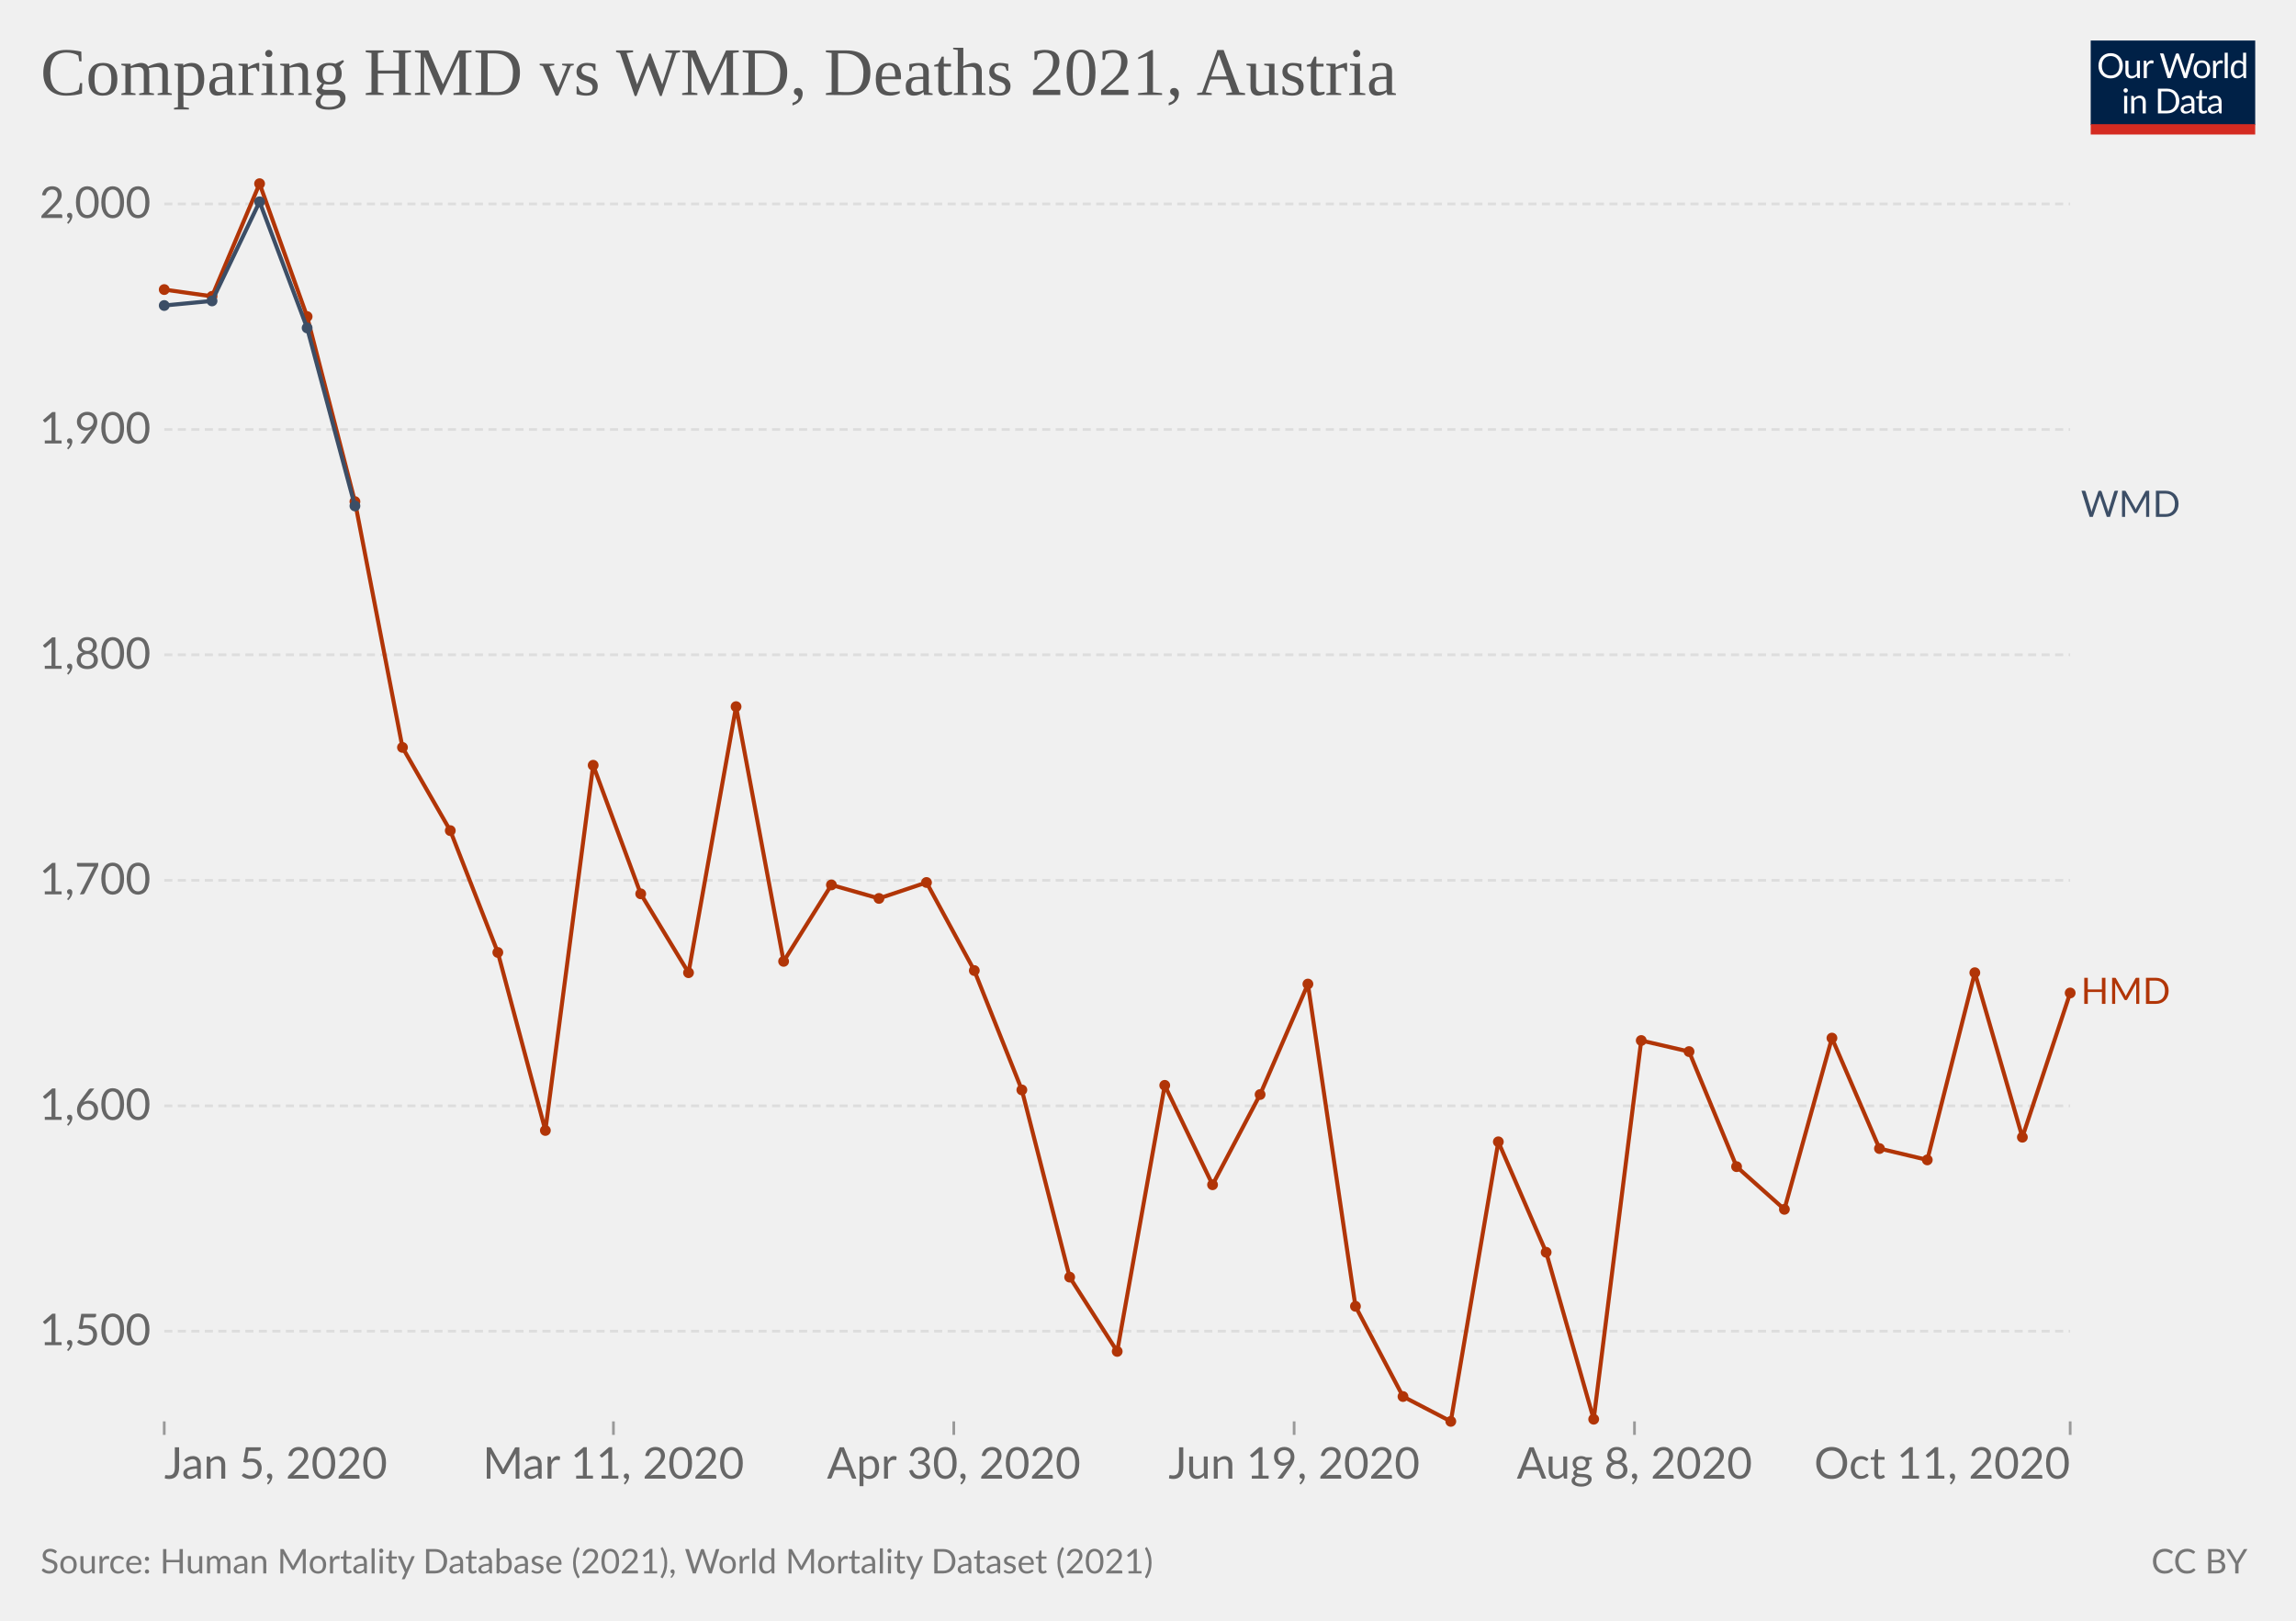
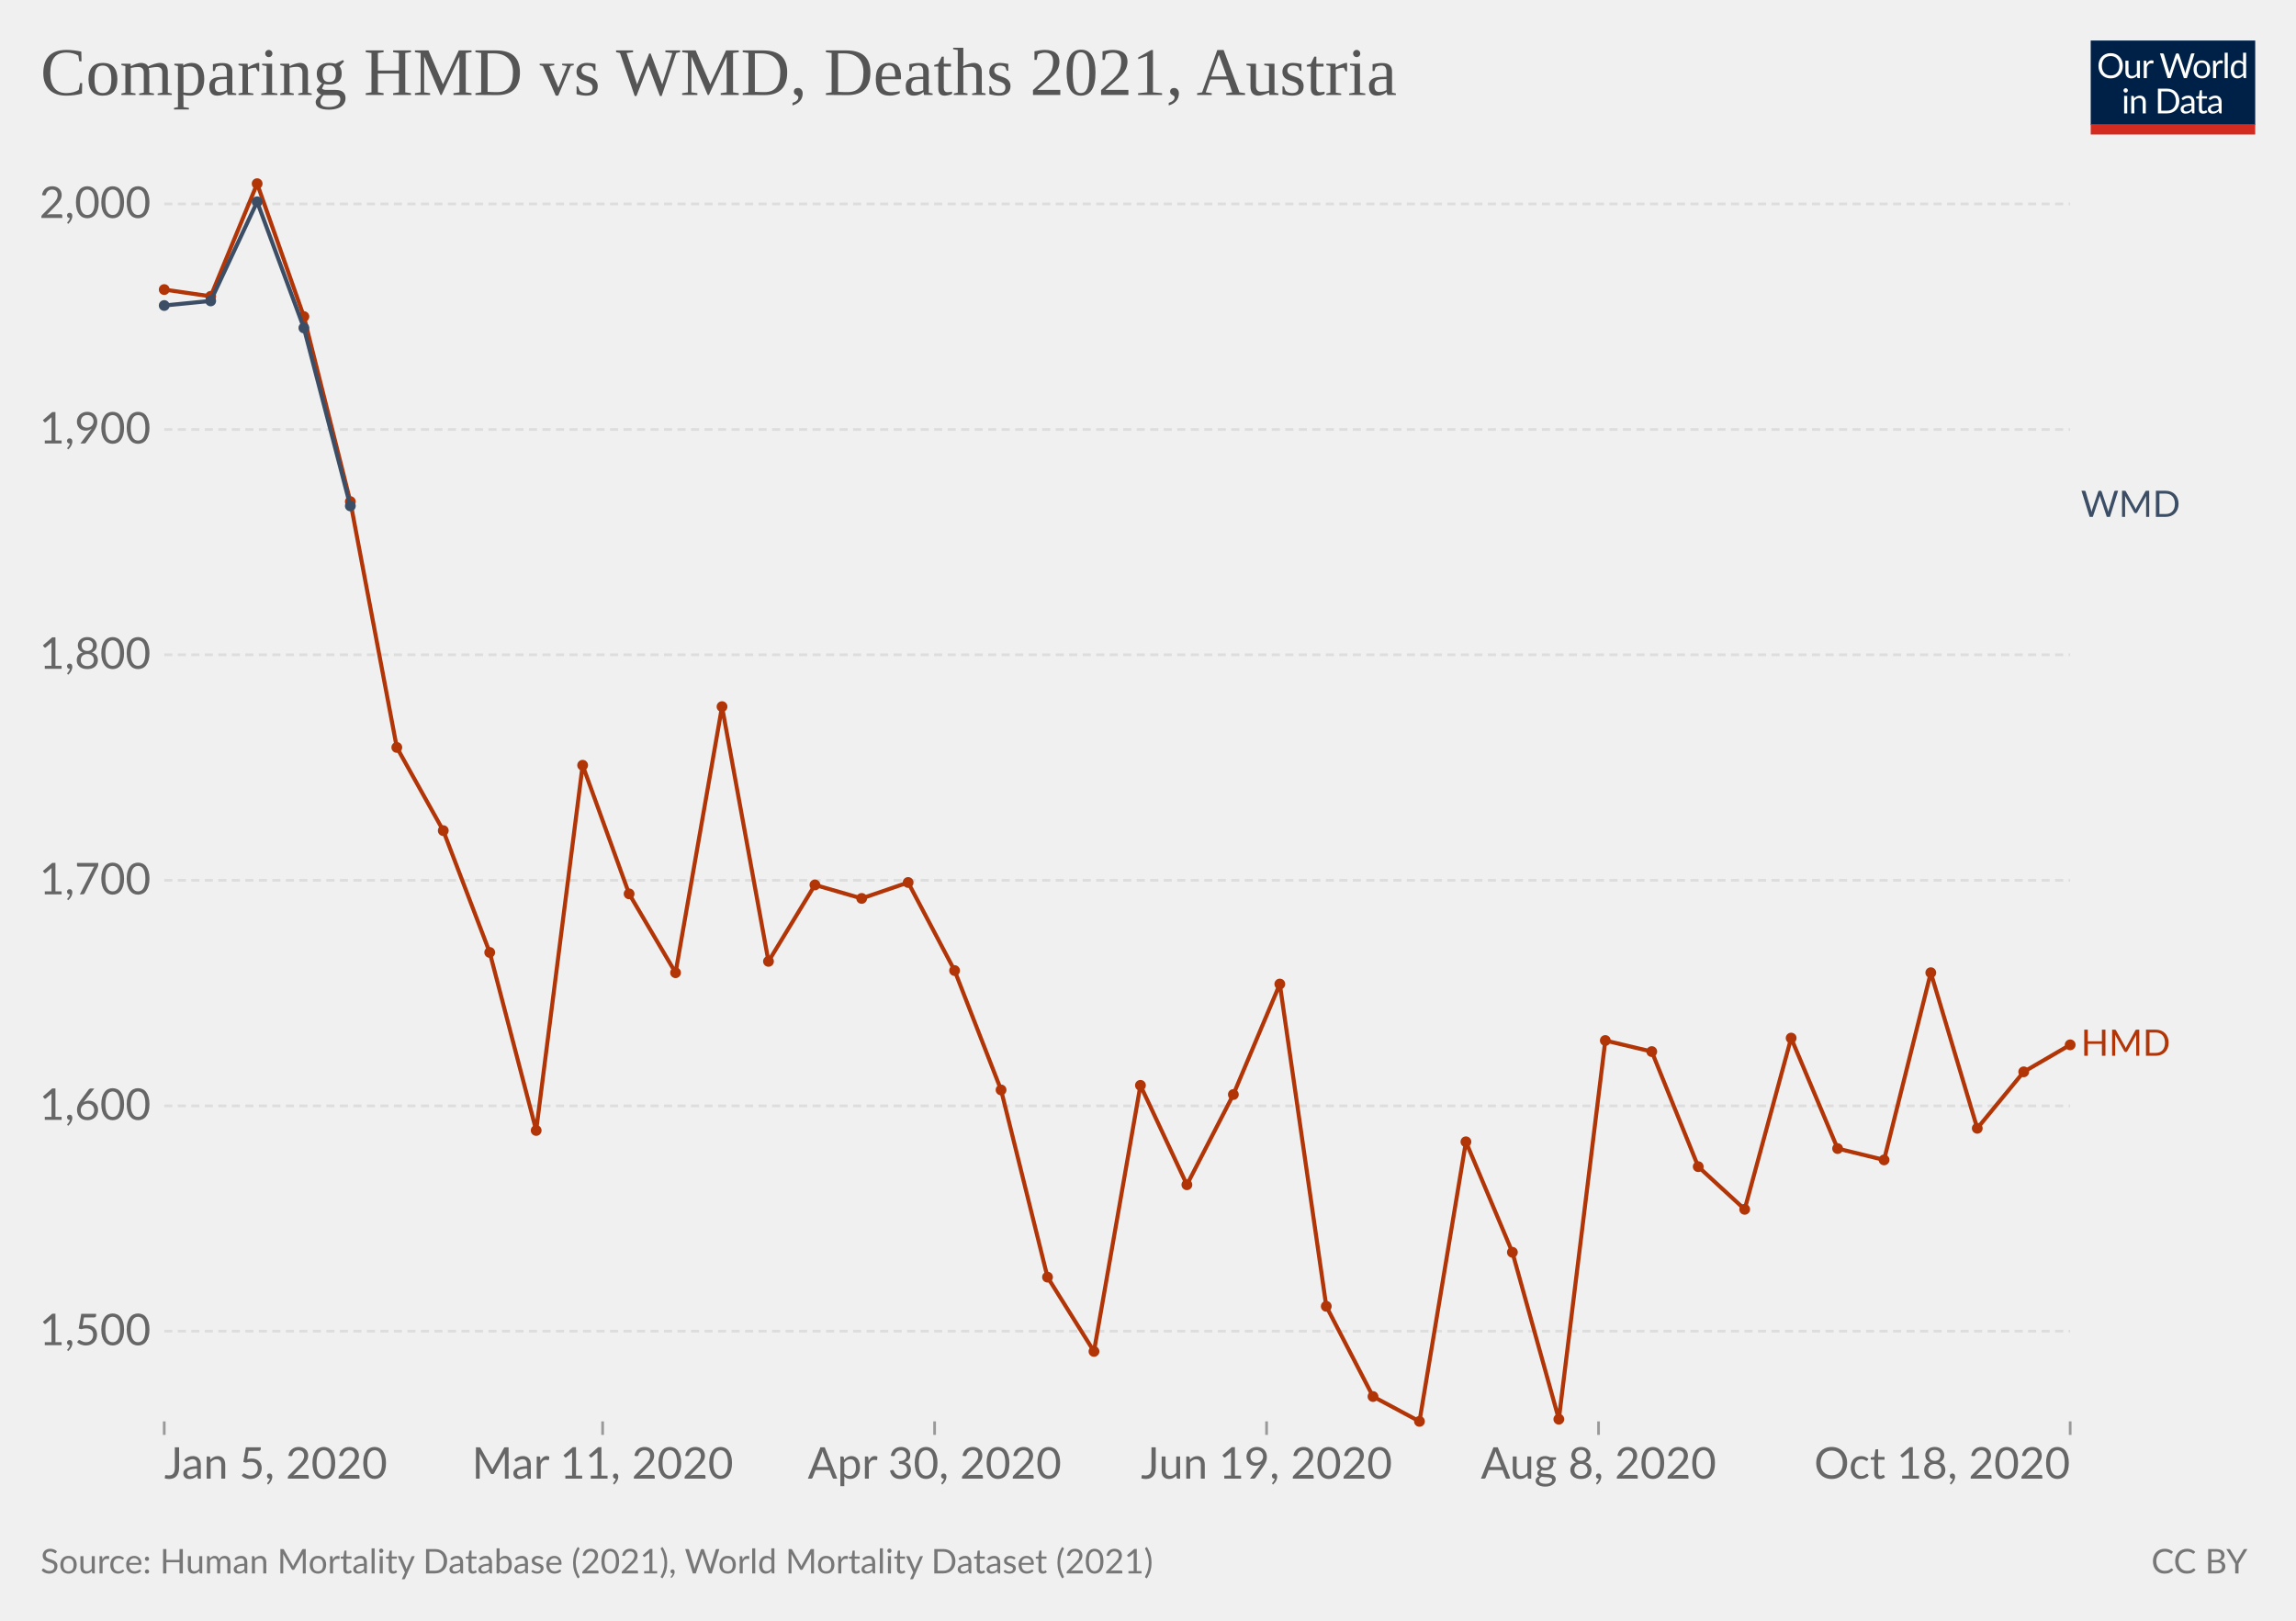
<svg xmlns="http://www.w3.org/2000/svg" version="1.1" style="background-color:#fff;-webkit-font-smoothing:antialiased" width="850" height="600" viewBox="0 0 850 600" font-family="Lato,'Helvetica Neue',Helvetica,Arial,sans-serif" font-size="18" text-rendering="geometricPrecision">
  <g class="HeaderView">
    <g transform="matrix(.29 0 0 .29 774 15)">
      <svg className="owidLog" width="210" height="120" viewBox="0 0 210 120" fill="none">
        <g clip-path="url(#clip0)">
          <path d="M0 0h210v107.89H0V0z" fill="#002147" />
          <path d="M40.98 32.25c0 2.36-.38 4.53-1.12 6.51a14.26 14.26 0 01-8.1 8.4c-1.9.78-4.02 1.17-6.34 1.17a16.6 16.6 0 01-6.33-1.17 14.31 14.31 0 01-8.08-8.4 18.29 18.29 0 01-1.12-6.51c0-2.36.38-4.53 1.12-6.5.75-1.97 1.8-3.67 3.17-5.1a14.32 14.32 0 014.9-3.34c1.92-.8 4.03-1.19 6.34-1.19 2.32 0 4.43.4 6.34 1.19 1.92.8 3.56 1.9 4.93 3.34a14.87 14.87 0 013.17 5.1 18.1 18.1 0 011.12 6.5zm-4.38 0c0-1.94-.26-3.68-.8-5.22a10.91 10.91 0 00-2.24-3.89 9.68 9.68 0 00-3.52-2.46 11.95 11.95 0 00-4.62-.86c-1.68 0-3.21.28-4.6.86a9.88 9.88 0 00-3.54 2.46 10.91 10.91 0 00-2.24 3.9c-.53 1.53-.8 3.27-.8 5.2 0 1.94.27 3.68.8 5.22a11.17 11.17 0 002.24 3.9 10.01 10.01 0 003.55 2.44c1.38.56 2.9.83 4.6.83s3.24-.27 4.61-.83a9.8 9.8 0 003.52-2.44 11.17 11.17 0 002.25-3.9c.53-1.54.8-3.28.8-5.21zm26.22-6.54V48H60.5c-.56 0-.9-.27-1.05-.81l-.31-2.4a12.45 12.45 0 01-3.26 2.6c-1.2.64-2.58.96-4.13.96-1.22 0-2.3-.2-3.24-.6a6.52 6.52 0 01-2.33-1.7 7.37 7.37 0 01-1.43-2.67c-.3-1.04-.46-2.2-.46-3.45V25.7h3.91v14.22c0 1.68.38 2.99 1.15 3.91.77.93 1.96 1.39 3.54 1.39 1.16 0 2.24-.27 3.23-.82a10.42 10.42 0 002.8-2.28V25.7h3.91zm8.61 4.47a9.94 9.94 0 012.6-3.56 5.64 5.64 0 013.76-1.3c.47 0 .92.05 1.34.15.44.1.83.27 1.17.49l-.3 2.92c-.09.37-.3.55-.66.55-.2 0-.5-.04-.9-.13a6.21 6.21 0 00-3.24.18 4.23 4.23 0 00-1.47.92c-.42.4-.81.9-1.17 1.5-.33.58-.64 1.26-.92 2.02V48H67.7V25.71h2.25c.42 0 .72.08.88.25.16.16.27.44.33.83l.26 3.39zm61.16-13.7L122.75 48h-3.82l-7.99-24.05a21.95 21.95 0 01-.42-1.58 38.36 38.36 0 01-.44 1.58L102.05 48h-3.83L88.4 16.47h3.54c.38 0 .7.1.95.29.26.2.43.43.5.73l6.52 21.9.28 1.28.29 1.46.3-1.46.38-1.27 7.41-21.91c.1-.25.26-.48.51-.69.27-.22.58-.33.95-.33h1.23c.38 0 .69.1.92.29a1.77 1.77 0 01.53.73l7.4 21.9a28.4 28.4 0 01.68 2.62 29.52 29.52 0 01.52-2.61l6.54-21.91a1.31 1.31 0 01.48-.7c.27-.21.58-.32.95-.32h3.32zm9.35 8.88c1.63 0 3.1.27 4.4.82a9.43 9.43 0 015.46 5.94c.5 1.4.74 2.98.74 4.73 0 1.76-.25 3.34-.74 4.75a9.43 9.43 0 01-5.46 5.92c-1.3.52-2.77.79-4.4.79-1.64 0-3.12-.27-4.44-.8a9.42 9.42 0 01-3.35-2.3c-.92-1-1.63-2.2-2.13-3.61-.49-1.41-.73-3-.73-4.75s.24-3.33.73-4.73c.5-1.43 1.2-2.64 2.13-3.63a9.4 9.4 0 013.35-2.31c1.32-.55 2.8-.82 4.44-.82zm0 19.89c2.2 0 3.84-.73 4.93-2.2 1.08-1.48 1.63-3.54 1.63-6.18 0-2.66-.55-4.72-1.63-6.2-1.09-1.49-2.73-2.23-4.93-2.23-1.12 0-2.09.2-2.93.57a5.71 5.71 0 00-2.06 1.65 7.5 7.5 0 00-1.24 2.67c-.26 1.04-.4 2.22-.4 3.54 0 2.64.55 4.7 1.64 6.18 1.1 1.47 2.76 2.2 4.99 2.2zm17.97-15.07a9.94 9.94 0 012.6-3.56 5.64 5.64 0 013.76-1.3c.47 0 .91.05 1.34.15.44.1.83.27 1.16.49l-.28 2.92c-.09.37-.31.55-.66.55-.2 0-.5-.04-.9-.13a6.2 6.2 0 00-3.24.18 4.23 4.23 0 00-1.47.92c-.43.4-.82.9-1.17 1.5a13.1 13.1 0 00-.92 2.02V48h-3.94V25.71h2.24c.43 0 .72.08.88.25.17.16.28.44.33.83l.27 3.39zm15.04-14.59V48h-3.92V15.6h3.92zm19.55 15.43a6.22 6.22 0 00-2.38-2.05 6.7 6.7 0 00-2.86-.6c-2.07 0-3.66.75-4.77 2.23-1.12 1.48-1.68 3.6-1.68 6.33 0 1.46.13 2.7.38 3.74a7.29 7.29 0 001.1 2.56 4.35 4.35 0 001.78 1.45c.7.3 1.5.46 2.4.46 1.29 0 2.41-.3 3.36-.88a9.6 9.6 0 002.67-2.49V31.02zm3.91-15.43V48h-2.33c-.56 0-.9-.27-1.06-.81l-.35-2.71a12.13 12.13 0 01-3.25 2.77 8.28 8.28 0 01-4.23 1.06 7.31 7.31 0 01-6.14-2.9c-.73-.96-1.3-2.15-1.69-3.57a18.35 18.35 0 01.07-9.48 11.29 11.29 0 011.89-3.7 8.7 8.7 0 017.06-3.34 7.96 7.96 0 016.12 2.62V15.59h3.91zM46.61 70.71V93H42.7V70.71h3.91zm.84-7c0 .39-.08.75-.24 1.09a2.81 2.81 0 01-1.52 1.47 2.67 2.67 0 01-2.16 0 2.9 2.9 0 01-1.45-1.47 2.67 2.67 0 010-2.16c.15-.35.35-.65.6-.9.25-.27.53-.47.85-.62a2.67 2.67 0 012.16 0c.35.15.65.35.9.62.27.25.47.55.62.9.16.34.24.7.24 1.08zm7.97 10.24c.49-.54 1-1.04 1.54-1.48a9.85 9.85 0 013.66-1.84 8.96 8.96 0 015.43.35c.94.4 1.72.97 2.33 1.71a7.36 7.36 0 011.43 2.67c.32 1.04.49 2.19.49 3.45V93h-3.94V78.81c0-1.69-.4-3-1.17-3.92-.76-.93-1.93-1.4-3.5-1.4a6.6 6.6 0 00-3.25.83c-1 .56-1.92 1.31-2.77 2.27V93h-3.94V70.71h2.35c.56 0 .9.28 1.04.82l.3 2.42zm57.7 3.3c0 2.36-.37 4.5-1.11 6.44a14.3 14.3 0 01-3.17 4.98 14.1 14.1 0 01-4.93 3.2c-1.9.76-4.02 1.13-6.33 1.13H85.8V61.47h11.77c2.31 0 4.42.39 6.33 1.15a13.8 13.8 0 018.1 8.18 17.75 17.75 0 011.12 6.45zm-4.37 0c0-1.94-.26-3.67-.8-5.2a10.94 10.94 0 00-2.23-3.87 9.57 9.57 0 00-3.53-2.42 12.23 12.23 0 00-4.61-.83h-7.5v24.62h7.5c1.7 0 3.24-.28 4.61-.84a9.7 9.7 0 003.53-2.4 10.94 10.94 0 002.24-3.87c.53-1.53.8-3.26.8-5.2zm19.8 5.72c-1.8.06-3.34.2-4.62.44-1.26.22-2.3.51-3.1.88-.8.36-1.37.8-1.74 1.3-.35.5-.53 1.05-.53 1.67 0 .58.1 1.1.3 1.52a3 3 0 00.76 1.05c.34.27.73.46 1.17.6a6.13 6.13 0 001.45.17 7.28 7.28 0 003.5-.81 11.95 11.95 0 002.82-2.2v-4.62zm-12.65-9.11a12.73 12.73 0 013.98-2.66c1.43-.59 3-.88 4.73-.88 1.25 0 2.36.2 3.33.61a6.81 6.81 0 013.94 4.38c.33 1.04.5 2.19.5 3.43V93h-1.74a1.8 1.8 0 01-.88-.18c-.2-.13-.36-.38-.48-.74l-.44-2.12-1.72 1.46a9.48 9.48 0 01-3.74 1.7c-.69.15-1.46.23-2.3.23-.87 0-1.69-.12-2.45-.35a5.34 5.34 0 01-3.34-2.93 6.64 6.64 0 01-.49-2.64c0-.88.25-1.72.73-2.53a6.33 6.33 0 012.35-2.17c1.09-.63 2.5-1.15 4.25-1.54 1.75-.41 3.89-.65 6.42-.7v-1.75c0-1.73-.37-3.03-1.12-3.91-.75-.9-1.84-1.34-3.28-1.34-.97 0-1.78.12-2.44.37-.64.23-1.2.5-1.7.81l-1.23.82c-.33.23-.67.35-1 .35-.27 0-.5-.07-.69-.2a2.1 2.1 0 01-.48-.53l-.7-1.25zm27.67 19.5c-1.76 0-3.12-.5-4.07-1.48-.94-.98-1.41-2.4-1.41-4.25V74h-2.68a.9.9 0 01-.6-.2c-.16-.14-.24-.36-.24-.66v-1.56l3.65-.46.9-6.89a.9.9 0 01.29-.52.88.88 0 01.62-.22H142v7.67h6.44V74H142v13.38c0 .94.22 1.63.68 2.09.45.45 1.04.68 1.76.68a3.21 3.21 0 001.85-.53l.55-.35c.16-.12.3-.18.41-.18.2 0 .4.13.55.38l1.15 1.87a7.45 7.45 0 01-2.44 1.5 8.53 8.53 0 01-2.95.52zm19.68-10.4c-1.8.07-3.34.21-4.62.45-1.26.22-2.3.51-3.1.88-.8.36-1.37.8-1.74 1.3-.35.5-.53 1.05-.53 1.67 0 .58.1 1.1.3 1.52a2.9 2.9 0 00.76 1.05c.34.27.73.46 1.17.6a6.13 6.13 0 001.45.17 7.3 7.3 0 003.5-.81 12.04 12.04 0 002.82-2.2v-4.62zm-12.65-9.1a12.72 12.72 0 013.99-2.66c1.42-.59 3-.88 4.72-.88 1.25 0 2.36.2 3.33.61a6.81 6.81 0 013.94 4.38c.33 1.04.5 2.19.5 3.43V93h-1.74a1.8 1.8 0 01-.88-.18c-.2-.13-.36-.38-.48-.74l-.44-2.12-1.72 1.46a9.48 9.48 0 01-3.74 1.7c-.69.15-1.46.23-2.3.23-.87 0-1.69-.12-2.45-.35a5.33 5.33 0 01-3.34-2.93 6.62 6.62 0 01-.49-2.64c0-.88.25-1.72.73-2.53a6.33 6.33 0 012.35-2.17c1.09-.63 2.5-1.15 4.25-1.54a31.2 31.2 0 016.42-.7v-1.75c0-1.73-.37-3.03-1.12-3.91-.75-.9-1.84-1.34-3.28-1.34-.97 0-1.78.12-2.44.37-.64.23-1.2.5-1.7.81l-1.22.82c-.34.23-.68.35-1.02.35-.26 0-.49-.07-.68-.2a1.88 1.88 0 01-.48-.53l-.7-1.25zM40.98 32.25c0 2.36-.38 4.53-1.12 6.51a14.26 14.26 0 01-8.1 8.4c-1.9.78-4.02 1.17-6.34 1.17a16.6 16.6 0 01-6.33-1.17 14.31 14.31 0 01-8.08-8.4 18.29 18.29 0 01-1.12-6.51c0-2.36.38-4.53 1.12-6.5.75-1.97 1.8-3.67 3.17-5.1a14.32 14.32 0 014.9-3.34c1.92-.8 4.03-1.19 6.34-1.19 2.32 0 4.43.4 6.34 1.19 1.92.8 3.56 1.9 4.93 3.34a14.87 14.87 0 013.17 5.1 18.1 18.1 0 011.12 6.5zm-4.38 0c0-1.94-.26-3.68-.8-5.22a10.91 10.91 0 00-2.24-3.89 9.68 9.68 0 00-3.52-2.46 11.95 11.95 0 00-4.62-.86c-1.68 0-3.21.28-4.6.86a9.88 9.88 0 00-3.54 2.46 10.91 10.91 0 00-2.24 3.9c-.53 1.53-.8 3.27-.8 5.2 0 1.94.27 3.68.8 5.22a11.17 11.17 0 002.24 3.9 10.01 10.01 0 003.55 2.44c1.38.56 2.9.83 4.6.83s3.24-.27 4.61-.83a9.8 9.8 0 003.52-2.44 11.17 11.17 0 002.25-3.9c.53-1.54.8-3.28.8-5.21zm26.22-6.54V48H60.5c-.56 0-.9-.27-1.05-.81l-.31-2.4a12.45 12.45 0 01-3.26 2.6c-1.2.64-2.58.96-4.13.96-1.22 0-2.3-.2-3.24-.6a6.52 6.52 0 01-2.33-1.7 7.37 7.37 0 01-1.43-2.67c-.3-1.04-.46-2.2-.46-3.45V25.7h3.91v14.22c0 1.68.38 2.99 1.15 3.91.77.93 1.96 1.39 3.54 1.39 1.16 0 2.24-.27 3.23-.82a10.42 10.42 0 002.8-2.28V25.7h3.91zm8.61 4.47a9.94 9.94 0 012.6-3.56 5.64 5.64 0 013.76-1.3c.47 0 .92.05 1.34.15.44.1.83.27 1.17.49l-.3 2.92c-.09.37-.3.55-.66.55-.2 0-.5-.04-.9-.13a6.21 6.21 0 00-3.24.18 4.23 4.23 0 00-1.47.92c-.42.4-.81.9-1.17 1.5-.33.58-.64 1.26-.92 2.02V48H67.7V25.71h2.25c.42 0 .72.08.88.25.16.16.27.44.33.83l.26 3.39zm61.16-13.7L122.75 48h-3.82l-7.99-24.05a21.95 21.95 0 01-.42-1.58 38.36 38.36 0 01-.44 1.58L102.05 48h-3.83L88.4 16.47h3.54c.38 0 .7.1.95.29.26.2.43.43.5.73l6.52 21.9.28 1.28.29 1.46.3-1.46.38-1.27 7.41-21.91c.1-.25.26-.48.51-.69.27-.22.58-.33.95-.33h1.23c.38 0 .69.1.92.29a1.77 1.77 0 01.53.73l7.4 21.9a28.4 28.4 0 01.68 2.62 29.52 29.52 0 01.52-2.61l6.54-21.91a1.31 1.31 0 01.48-.7c.27-.21.58-.32.95-.32h3.32zm9.35 8.88c1.63 0 3.1.27 4.4.82a9.43 9.43 0 015.46 5.94c.5 1.4.74 2.98.74 4.73 0 1.76-.25 3.34-.74 4.75a9.43 9.43 0 01-5.46 5.92c-1.3.52-2.77.79-4.4.79-1.64 0-3.12-.27-4.44-.8a9.42 9.42 0 01-3.35-2.3c-.92-1-1.63-2.2-2.13-3.61-.49-1.41-.73-3-.73-4.75s.24-3.33.73-4.73c.5-1.43 1.2-2.64 2.13-3.63a9.4 9.4 0 013.35-2.31c1.32-.55 2.8-.82 4.44-.82zm0 19.89c2.2 0 3.84-.73 4.93-2.2 1.08-1.48 1.63-3.54 1.63-6.18 0-2.66-.55-4.72-1.63-6.2-1.09-1.49-2.73-2.23-4.93-2.23-1.12 0-2.09.2-2.93.57a5.71 5.71 0 00-2.06 1.65 7.5 7.5 0 00-1.24 2.67c-.26 1.04-.4 2.22-.4 3.54 0 2.64.55 4.7 1.64 6.18 1.1 1.47 2.76 2.2 4.99 2.2zm17.97-15.07a9.94 9.94 0 012.6-3.56 5.64 5.64 0 013.76-1.3c.47 0 .91.05 1.34.15.44.1.83.27 1.16.49l-.28 2.92c-.09.37-.31.55-.66.55-.2 0-.5-.04-.9-.13a6.2 6.2 0 00-3.24.18 4.23 4.23 0 00-1.47.92c-.43.4-.82.9-1.17 1.5a13.1 13.1 0 00-.92 2.02V48h-3.94V25.71h2.24c.43 0 .72.08.88.25.17.16.28.44.33.83l.27 3.39zm15.04-14.59V48h-3.92V15.6h3.92zm19.55 15.43a6.22 6.22 0 00-2.38-2.05 6.7 6.7 0 00-2.86-.6c-2.07 0-3.66.75-4.77 2.23-1.12 1.48-1.68 3.6-1.68 6.33 0 1.46.13 2.7.38 3.74a7.29 7.29 0 001.1 2.56 4.35 4.35 0 001.78 1.45c.7.3 1.5.46 2.4.46 1.29 0 2.41-.3 3.36-.88a9.6 9.6 0 002.67-2.49V31.02zm3.91-15.43V48h-2.33c-.56 0-.9-.27-1.06-.81l-.35-2.71a12.13 12.13 0 01-3.25 2.77 8.28 8.28 0 01-4.23 1.06 7.31 7.31 0 01-6.14-2.9c-.73-.96-1.3-2.15-1.69-3.57a18.35 18.35 0 01.07-9.48 11.29 11.29 0 011.89-3.7 8.7 8.7 0 017.06-3.34 7.96 7.96 0 016.12 2.62V15.59h3.91zM46.61 70.71V93H42.7V70.71h3.91zm.84-7c0 .39-.08.75-.24 1.09a2.81 2.81 0 01-1.52 1.47 2.67 2.67 0 01-2.16 0 2.9 2.9 0 01-1.45-1.47 2.67 2.67 0 010-2.16c.15-.35.35-.65.6-.9.25-.27.53-.47.85-.62a2.67 2.67 0 012.16 0c.35.15.65.35.9.62.27.25.47.55.62.9.16.34.24.7.24 1.08zm7.97 10.24c.49-.54 1-1.04 1.54-1.48a9.85 9.85 0 013.66-1.84 8.96 8.96 0 015.43.35c.94.4 1.72.97 2.33 1.71a7.36 7.36 0 011.43 2.67c.32 1.04.49 2.19.49 3.45V93h-3.94V78.81c0-1.69-.4-3-1.17-3.92-.76-.93-1.93-1.4-3.5-1.4a6.6 6.6 0 00-3.25.83c-1 .56-1.92 1.31-2.77 2.27V93h-3.94V70.71h2.35c.56 0 .9.28 1.04.82l.3 2.42zm57.7 3.3c0 2.36-.37 4.5-1.11 6.44a14.3 14.3 0 01-3.17 4.98 14.1 14.1 0 01-4.93 3.2c-1.9.76-4.02 1.13-6.33 1.13H85.8V61.47h11.77c2.31 0 4.42.39 6.33 1.15a13.8 13.8 0 018.1 8.18 17.75 17.75 0 011.12 6.45zm-4.37 0c0-1.94-.26-3.67-.8-5.2a10.94 10.94 0 00-2.23-3.87 9.57 9.57 0 00-3.53-2.42 12.23 12.23 0 00-4.61-.83h-7.5v24.62h7.5c1.7 0 3.24-.28 4.61-.84a9.7 9.7 0 003.53-2.4 10.94 10.94 0 002.24-3.87c.53-1.53.8-3.26.8-5.2zm19.8 5.72c-1.8.06-3.34.2-4.62.44-1.26.22-2.3.51-3.1.88-.8.36-1.37.8-1.74 1.3-.35.5-.53 1.05-.53 1.67 0 .58.1 1.1.3 1.52a3 3 0 00.76 1.05c.34.27.73.46 1.17.6a6.13 6.13 0 001.45.17 7.28 7.28 0 003.5-.81 11.95 11.95 0 002.82-2.2v-4.62zm-12.65-9.11a12.73 12.73 0 013.98-2.66c1.43-.59 3-.88 4.73-.88 1.25 0 2.36.2 3.33.61a6.81 6.81 0 013.94 4.38c.33 1.04.5 2.19.5 3.43V93h-1.74a1.8 1.8 0 01-.88-.18c-.2-.13-.36-.38-.48-.74l-.44-2.12-1.72 1.46a9.48 9.48 0 01-3.74 1.7c-.69.15-1.46.23-2.3.23-.87 0-1.69-.12-2.45-.35a5.34 5.34 0 01-3.34-2.93 6.64 6.64 0 01-.49-2.64c0-.88.25-1.72.73-2.53a6.33 6.33 0 012.35-2.17c1.09-.63 2.5-1.15 4.25-1.54 1.75-.41 3.89-.65 6.42-.7v-1.75c0-1.73-.37-3.03-1.12-3.91-.75-.9-1.84-1.34-3.28-1.34-.97 0-1.78.12-2.44.37-.64.23-1.2.5-1.7.81l-1.23.82c-.33.23-.67.35-1 .35-.27 0-.5-.07-.69-.2a2.1 2.1 0 01-.48-.53l-.7-1.25zm27.67 19.5c-1.76 0-3.12-.5-4.07-1.48-.94-.98-1.41-2.4-1.41-4.25V74h-2.68a.9.9 0 01-.6-.2c-.16-.14-.24-.36-.24-.66v-1.56l3.65-.46.9-6.89a.9.9 0 01.29-.52.88.88 0 01.62-.22H142v7.67h6.44V74H142v13.38c0 .94.22 1.63.68 2.09.45.45 1.04.68 1.76.68a3.21 3.21 0 001.85-.53l.55-.35c.16-.12.3-.18.41-.18.2 0 .4.13.55.38l1.15 1.87a7.45 7.45 0 01-2.44 1.5 8.53 8.53 0 01-2.95.52zm19.68-10.4c-1.8.07-3.34.21-4.62.45-1.26.22-2.3.51-3.1.88-.8.36-1.37.8-1.74 1.3-.35.5-.53 1.05-.53 1.67 0 .58.1 1.1.3 1.52a2.9 2.9 0 00.76 1.05c.34.27.73.46 1.17.6a6.13 6.13 0 001.45.17 7.3 7.3 0 003.5-.81 12.04 12.04 0 002.82-2.2v-4.62zm-12.65-9.1a12.72 12.72 0 013.99-2.66c1.42-.59 3-.88 4.72-.88 1.25 0 2.36.2 3.33.61a6.81 6.81 0 013.94 4.38c.33 1.04.5 2.19.5 3.43V93h-1.74a1.8 1.8 0 01-.88-.18c-.2-.13-.36-.38-.48-.74l-.44-2.12-1.72 1.46a9.48 9.48 0 01-3.74 1.7c-.69.15-1.46.23-2.3.23-.87 0-1.69-.12-2.45-.35a5.33 5.33 0 01-3.34-2.93 6.62 6.62 0 01-.49-2.64c0-.88.25-1.72.73-2.53a6.33 6.33 0 012.35-2.17c1.09-.63 2.5-1.15 4.25-1.54a31.2 31.2 0 016.42-.7v-1.75c0-1.73-.37-3.03-1.12-3.91-.75-.9-1.84-1.34-3.28-1.34-.97 0-1.78.12-2.44.37-.64.23-1.2.5-1.7.81l-1.22.82c-.34.23-.68.35-1.02.35-.26 0-.49-.07-.68-.2a1.88 1.88 0 01-.48-.53l-.7-1.25zM40.98 32.25c0 2.36-.38 4.53-1.12 6.51a14.26 14.26 0 01-8.1 8.4c-1.9.78-4.02 1.17-6.34 1.17a16.6 16.6 0 01-6.33-1.17 14.31 14.31 0 01-8.08-8.4 18.29 18.29 0 01-1.12-6.51c0-2.36.38-4.53 1.12-6.5.75-1.97 1.8-3.67 3.17-5.1a14.32 14.32 0 014.9-3.34c1.92-.8 4.03-1.19 6.34-1.19 2.32 0 4.43.4 6.34 1.19 1.92.8 3.56 1.9 4.93 3.34a14.87 14.87 0 013.17 5.1 18.1 18.1 0 011.12 6.5zm-4.38 0c0-1.94-.26-3.68-.8-5.22a10.91 10.91 0 00-2.24-3.89 9.68 9.68 0 00-3.52-2.46 11.95 11.95 0 00-4.62-.86c-1.68 0-3.21.28-4.6.86a9.88 9.88 0 00-3.54 2.46 10.91 10.91 0 00-2.24 3.9c-.53 1.53-.8 3.27-.8 5.2 0 1.94.27 3.68.8 5.22a11.17 11.17 0 002.24 3.9 10.01 10.01 0 003.55 2.44c1.38.56 2.9.83 4.6.83s3.24-.27 4.61-.83a9.8 9.8 0 003.52-2.44 11.17 11.17 0 002.25-3.9c.53-1.54.8-3.28.8-5.21zm26.22-6.54V48H60.5c-.56 0-.9-.27-1.05-.81l-.31-2.4a12.45 12.45 0 01-3.26 2.6c-1.2.64-2.58.96-4.13.96-1.22 0-2.3-.2-3.24-.6a6.52 6.52 0 01-2.33-1.7 7.37 7.37 0 01-1.43-2.67c-.3-1.04-.46-2.2-.46-3.45V25.7h3.91v14.22c0 1.68.38 2.99 1.15 3.91.77.93 1.96 1.39 3.54 1.39 1.16 0 2.24-.27 3.23-.82a10.42 10.42 0 002.8-2.28V25.7h3.91zm8.61 4.47a9.94 9.94 0 012.6-3.56 5.64 5.64 0 013.76-1.3c.47 0 .92.05 1.34.15.44.1.83.27 1.17.49l-.3 2.92c-.09.37-.3.55-.66.55-.2 0-.5-.04-.9-.13a6.21 6.21 0 00-3.24.18 4.23 4.23 0 00-1.47.92c-.42.4-.81.9-1.17 1.5-.33.58-.64 1.26-.92 2.02V48H67.7V25.71h2.25c.42 0 .72.08.88.25.16.16.27.44.33.83l.26 3.39zm61.16-13.7L122.75 48h-3.82l-7.99-24.05a21.95 21.95 0 01-.42-1.58 38.36 38.36 0 01-.44 1.58L102.05 48h-3.83L88.4 16.47h3.54c.38 0 .7.1.95.29.26.2.43.43.5.73l6.52 21.9.28 1.28.29 1.46.3-1.46.38-1.27 7.41-21.91c.1-.25.26-.48.51-.69.27-.22.58-.33.95-.33h1.23c.38 0 .69.1.92.29a1.77 1.77 0 01.53.73l7.4 21.9a28.4 28.4 0 01.68 2.62 29.52 29.52 0 01.52-2.61l6.54-21.91a1.31 1.31 0 01.48-.7c.27-.21.58-.32.95-.32h3.32zm9.35 8.88c1.63 0 3.1.27 4.4.82a9.43 9.43 0 015.46 5.94c.5 1.4.74 2.98.74 4.73 0 1.76-.25 3.34-.74 4.75a9.43 9.43 0 01-5.46 5.92c-1.3.52-2.77.79-4.4.79-1.64 0-3.12-.27-4.44-.8a9.42 9.42 0 01-3.35-2.3c-.92-1-1.63-2.2-2.13-3.61-.49-1.41-.73-3-.73-4.75s.24-3.33.73-4.73c.5-1.43 1.2-2.64 2.13-3.63a9.4 9.4 0 013.35-2.31c1.32-.55 2.8-.82 4.44-.82zm0 19.89c2.2 0 3.84-.73 4.93-2.2 1.08-1.48 1.63-3.54 1.63-6.18 0-2.66-.55-4.72-1.63-6.2-1.09-1.49-2.73-2.23-4.93-2.23-1.12 0-2.09.2-2.93.57a5.71 5.71 0 00-2.06 1.65 7.5 7.5 0 00-1.24 2.67c-.26 1.04-.4 2.22-.4 3.54 0 2.64.55 4.7 1.64 6.18 1.1 1.47 2.76 2.2 4.99 2.2zm17.97-15.07a9.94 9.94 0 012.6-3.56 5.64 5.64 0 013.76-1.3c.47 0 .91.05 1.34.15.44.1.83.27 1.16.49l-.28 2.92c-.09.37-.31.55-.66.55-.2 0-.5-.04-.9-.13a6.2 6.2 0 00-3.24.18 4.23 4.23 0 00-1.47.92c-.43.4-.82.9-1.17 1.5a13.1 13.1 0 00-.92 2.02V48h-3.94V25.71h2.24c.43 0 .72.08.88.25.17.16.28.44.33.83l.27 3.39zm15.04-14.59V48h-3.92V15.6h3.92zm19.55 15.43a6.22 6.22 0 00-2.38-2.05 6.7 6.7 0 00-2.86-.6c-2.07 0-3.66.75-4.77 2.23-1.12 1.48-1.68 3.6-1.68 6.33 0 1.46.13 2.7.38 3.74a7.29 7.29 0 001.1 2.56 4.35 4.35 0 001.78 1.45c.7.3 1.5.46 2.4.46 1.29 0 2.41-.3 3.36-.88a9.6 9.6 0 002.67-2.49V31.02zm3.91-15.43V48h-2.33c-.56 0-.9-.27-1.06-.81l-.35-2.71a12.13 12.13 0 01-3.25 2.77 8.28 8.28 0 01-4.23 1.06 7.31 7.31 0 01-6.14-2.9c-.73-.96-1.3-2.15-1.69-3.57a18.35 18.35 0 01.07-9.48 11.29 11.29 0 011.89-3.7 8.7 8.7 0 017.06-3.34 7.96 7.96 0 016.12 2.62V15.59h3.91zM46.61 70.71V93H42.7V70.71h3.91zm.84-7c0 .39-.08.75-.24 1.09a2.81 2.81 0 01-1.52 1.47 2.67 2.67 0 01-2.16 0 2.9 2.9 0 01-1.45-1.47 2.67 2.67 0 010-2.16c.15-.35.35-.65.6-.9.25-.27.53-.47.85-.62a2.67 2.67 0 012.16 0c.35.15.65.35.9.62.27.25.47.55.62.9.16.34.24.7.24 1.08zm7.97 10.24c.49-.54 1-1.04 1.54-1.48a9.85 9.85 0 013.66-1.84 8.96 8.96 0 015.43.35c.94.4 1.72.97 2.33 1.71a7.36 7.36 0 011.43 2.67c.32 1.04.49 2.19.49 3.45V93h-3.94V78.81c0-1.69-.4-3-1.17-3.92-.76-.93-1.93-1.4-3.5-1.4a6.6 6.6 0 00-3.25.83c-1 .56-1.92 1.31-2.77 2.27V93h-3.94V70.71h2.35c.56 0 .9.28 1.04.82l.3 2.42zm57.7 3.3c0 2.36-.37 4.5-1.11 6.44a14.3 14.3 0 01-3.17 4.98 14.1 14.1 0 01-4.93 3.2c-1.9.76-4.02 1.13-6.33 1.13H85.8V61.47h11.77c2.31 0 4.42.39 6.33 1.15a13.8 13.8 0 018.1 8.18 17.75 17.75 0 011.12 6.45zm-4.37 0c0-1.94-.26-3.67-.8-5.2a10.94 10.94 0 00-2.23-3.87 9.57 9.57 0 00-3.53-2.42 12.23 12.23 0 00-4.61-.83h-7.5v24.62h7.5c1.7 0 3.24-.28 4.61-.84a9.7 9.7 0 003.53-2.4 10.94 10.94 0 002.24-3.87c.53-1.53.8-3.26.8-5.2zm19.8 5.72c-1.8.06-3.34.2-4.62.44-1.26.22-2.3.51-3.1.88-.8.36-1.37.8-1.74 1.3-.35.5-.53 1.05-.53 1.67 0 .58.1 1.1.3 1.52a3 3 0 00.76 1.05c.34.27.73.46 1.17.6a6.13 6.13 0 001.45.17 7.28 7.28 0 003.5-.81 11.95 11.95 0 002.82-2.2v-4.62zm-12.65-9.11a12.73 12.73 0 013.98-2.66c1.43-.59 3-.88 4.73-.88 1.25 0 2.36.2 3.33.61a6.81 6.81 0 013.94 4.38c.33 1.04.5 2.19.5 3.43V93h-1.74a1.8 1.8 0 01-.88-.18c-.2-.13-.36-.38-.48-.74l-.44-2.12-1.72 1.46a9.48 9.48 0 01-3.74 1.7c-.69.15-1.46.23-2.3.23-.87 0-1.69-.12-2.45-.35a5.34 5.34 0 01-3.34-2.93 6.64 6.64 0 01-.49-2.64c0-.88.25-1.72.73-2.53a6.33 6.33 0 012.35-2.17c1.09-.63 2.5-1.15 4.25-1.54 1.75-.41 3.89-.65 6.42-.7v-1.75c0-1.73-.37-3.03-1.12-3.91-.75-.9-1.84-1.34-3.28-1.34-.97 0-1.78.12-2.44.37-.64.23-1.2.5-1.7.81l-1.23.82c-.33.23-.67.35-1 .35-.27 0-.5-.07-.69-.2a2.1 2.1 0 01-.48-.53l-.7-1.25zm27.67 19.5c-1.76 0-3.12-.5-4.07-1.48-.94-.98-1.41-2.4-1.41-4.25V74h-2.68a.9.9 0 01-.6-.2c-.16-.14-.24-.36-.24-.66v-1.56l3.65-.46.9-6.89a.9.9 0 01.29-.52.88.88 0 01.62-.22H142v7.67h6.44V74H142v13.38c0 .94.22 1.63.68 2.09.45.45 1.04.68 1.76.68a3.21 3.21 0 001.85-.53l.55-.35c.16-.12.3-.18.41-.18.2 0 .4.13.55.38l1.15 1.87a7.45 7.45 0 01-2.44 1.5 8.53 8.53 0 01-2.95.52zm19.68-10.4c-1.8.07-3.34.21-4.62.45-1.26.22-2.3.51-3.1.88-.8.36-1.37.8-1.74 1.3-.35.5-.53 1.05-.53 1.67 0 .58.1 1.1.3 1.52a2.9 2.9 0 00.76 1.05c.34.27.73.46 1.17.6a6.13 6.13 0 001.45.17 7.3 7.3 0 003.5-.81 12.04 12.04 0 002.82-2.2v-4.62zm-12.65-9.1a12.72 12.72 0 013.99-2.66c1.42-.59 3-.88 4.72-.88 1.25 0 2.36.2 3.33.61a6.81 6.81 0 013.94 4.38c.33 1.04.5 2.19.5 3.43V93h-1.74a1.8 1.8 0 01-.88-.18c-.2-.13-.36-.38-.48-.74l-.44-2.12-1.72 1.46a9.48 9.48 0 01-3.74 1.7c-.69.15-1.46.23-2.3.23-.87 0-1.69-.12-2.45-.35a5.33 5.33 0 01-3.34-2.93 6.62 6.62 0 01-.49-2.64c0-.88.25-1.72.73-2.53a6.33 6.33 0 012.35-2.17c1.09-.63 2.5-1.15 4.25-1.54a31.2 31.2 0 016.42-.7v-1.75c0-1.73-.37-3.03-1.12-3.91-.75-.9-1.84-1.34-3.28-1.34-.97 0-1.78.12-2.44.37-.64.23-1.2.5-1.7.81l-1.22.82c-.34.23-.68.35-1.02.35-.26 0-.49-.07-.68-.2a1.88 1.88 0 01-.48-.53l-.7-1.25z" fill="#fff" />
          <path fill="#D42B21" d="M0 106.79h210V120H0z" />
        </g>
        <defs>
          <clipPath id="clip0">
            <path fill="#fff" d="M0 0h210v120H0z" />
          </clipPath>
        </defs>
      </svg>
    </g>
    <a href="https://ourworldindata.org/grapher/comparing-hmd-vs-wmd-deaths-2021?country=~AUT" target="_blank" rel="noopener" font-family="&quot;Playfair Display&quot;,Georgia,&quot;Times New Roman&quot;,serif">
      <text font-size="25.2" x="15" y="35.2" fill="#555">
        <tspan x="15" y="35.16">Comparing HMD vs WMD, Deaths 2021, Austria</tspan>
      </text>
    </a>
  </g>
  <g class="LineChart">
    <defs>
      <clipPath id="a">
        <path d="M50.82 58h840v499.4h-840z" />
      </clipPath>
    </defs>
    <g class="DualAxisView">
      <g class="HorizontalAxis">
-         <path stroke="#999" d="M60.8 526.2v5M766.4 526.2v5M227.1 526.2v5M353.1 526.2v5M479.1 526.2v5M605.1 526.2v5" />
+         <path stroke="#999" d="M60.8 526.2v5M766.4 526.2v5M223.1 526.2v5M346 526.2v5M468.9 526.2v5M591.8 526.2v5" />
        <text x="60.82" y="547.4" fill="#666" text-anchor="start" font-size="16.2">Jan 5, 2020</text>
-         <text x="766.38" y="547.4" fill="#666" text-anchor="end" font-size="16.2">Oct 11, 2020</text>
-         <text x="227.1" y="547.4" fill="#666" text-anchor="middle" font-size="16.2">Mar 11, 2020</text>
-         <text x="353.1" y="547.4" fill="#666" text-anchor="middle" font-size="16.2">Apr 30, 2020</text>
-         <text x="479.1" y="547.4" fill="#666" text-anchor="middle" font-size="16.2">Jun 19, 2020</text>
-         <text x="605.1" y="547.4" fill="#666" text-anchor="middle" font-size="16.2">Aug 8, 2020</text>
+         <text x="766.38" y="547.4" fill="#666" text-anchor="end" font-size="16.2">Oct 18, 2020</text>
+         <text x="223.1" y="547.4" fill="#666" text-anchor="middle" font-size="16.2">Mar 11, 2020</text>
+         <text x="346" y="547.4" fill="#666" text-anchor="middle" font-size="16.2">Apr 30, 2020</text>
+         <text x="468.9" y="547.4" fill="#666" text-anchor="middle" font-size="16.2">Jun 19, 2020</text>
+         <text x="591.8" y="547.4" fill="#666" text-anchor="middle" font-size="16.2">Aug 8, 2020</text>
      </g>
      <g class="VerticalAxis" text-anchor="end" fill="#666" font-size="16.2">
        <text x="55.82" y="492.8" dy=".32em">1,500</text>
        <text x="55.82" y="409.4" dy=".32em">1,600</text>
        <text x="55.82" y="325.9" dy=".32em">1,700</text>
        <text x="55.82" y="242.4" dy=".32em">1,800</text>
        <text x="55.82" y="159" dy=".32em">1,900</text>
        <text x="55.82" y="75.5" dy=".32em">2,000</text>
      </g>
      <g class="AxisGridLines horizontalLines" stroke="#ddd" stroke-dasharray="3,2">
        <path d="M60.82 492.8h705.56M60.82 409.4h705.56M60.82 325.9h705.56M60.82 242.4h705.56M60.82 159h705.56M60.82 75.5h705.56" />
      </g>
    </g>
    <g clip-path="url(#a)">
      <g class="LineLabels" cursor="default">
        <g class="legendMark">
          <text font-size="13.5" x="770.4" y="191.4" fill="#3C4E66">
            <tspan x="770.38" y="191.35">WMD</tspan>
          </text>
        </g>
        <g class="legendMark">
-           <text font-size="13.5" x="770.4" y="371.7" fill="#B13507">
-             <tspan x="770.38" y="371.65">HMD</tspan>
+           <text font-size="13.5" x="770.4" y="390.9" fill="#B13507">
+             <tspan x="770.38" y="390.85">HMD</tspan>
          </text>
        </g>
      </g>
      <g class="Lines">
        <g>
-           <path stroke-linecap="round" stroke-linejoin="round" stroke="#ddd" d="M60.8 107.2l17.7 2.5L96.1 68l17.6 49.2 17.7 68.5 17.6 91 17.7 30.8 17.6 45.1 17.6 65.9 17.7-135.2 17.6 47.6 17.7 29.2 17.6-98.5 17.6 94.3 17.7-28.3 17.6 5 17.6-5.9 17.7 32.6 17.6 44.2 17.7 69.3 17.6 27.5 17.6-98.5 17.7 36.8 17.6-33.4 17.7-40.9 17.6 119.3 17.6 33.4 17.7 9.2 17.6-103.5 17.7 40.9 17.6 61.8 17.6-140.2 17.7 4.1 17.6 42.6 17.7 15.8 17.6-63.4 17.6 40.9 17.7 4.2 17.6-69.3 17.6 60.9 17.7-53.4" fill="none" stroke-width="1" />
+           <path stroke-linecap="round" stroke-linejoin="round" stroke="#ddd" d="M60.8 107.2l17.2 2.5L95.2 68l17.3 49.2 17.2 68.5 17.2 91 17.2 30.8 17.2 45.1 17.2 65.9 17.2-135.2 17.2 47.6 17.2 29.2 17.2-98.5 17.2 94.3 17.2-28.3 17.3 5 17.2-5.9 17.2 32.6 17.2 44.2 17.2 69.3 17.2 27.5 17.2-98.5 17.2 36.8 17.2-33.4 17.2-40.9L491 483.6l17.3 33.4 17.2 9.2 17.2-103.5 17.2 40.9 17.2 61.8 17.2-140.2 17.2 4.1 17.2 42.6 17.2 15.8 17.2-63.4 17.2 40.9 17.2 4.2 17.3-69.3 17.2 57.6 17.2-20.9 17.2-10" fill="none" stroke-width="1" />
        </g>
        <g>
-           <path stroke-linecap="round" stroke-linejoin="round" stroke="#ddd" d="M60.8 113.1l17.7-1.7 17.6-36.7 17.6 46.7 17.7 65.9" fill="none" stroke-width="1" />
+           <path stroke-linecap="round" stroke-linejoin="round" stroke="#ddd" d="M60.8 113.1l17.2-1.7 17.2-36.7 17.3 46.7 17.2 65.9" fill="none" stroke-width="1" />
        </g>
        <g>
-           <path stroke="#B13507" stroke-linecap="round" stroke-linejoin="round" d="M60.8 107.2l17.7 2.5L96.1 68l17.6 49.2 17.7 68.5 17.6 91 17.7 30.8 17.6 45.1 17.6 65.9 17.7-135.2 17.6 47.6 17.7 29.2 17.6-98.5 17.6 94.3 17.7-28.3 17.6 5 17.6-5.9 17.7 32.6 17.6 44.2 17.7 69.3 17.6 27.5 17.6-98.5 17.7 36.8 17.6-33.4 17.7-40.9 17.6 119.3 17.6 33.4 17.7 9.2 17.6-103.5 17.7 40.9 17.6 61.8 17.6-140.2 17.7 4.1 17.6 42.6 17.7 15.8 17.6-63.4 17.6 40.9 17.7 4.2 17.6-69.3 17.6 60.9 17.7-53.4" fill="none" stroke-width="1.5" />
+           <path stroke="#B13507" stroke-linecap="round" stroke-linejoin="round" d="M60.8 107.2l17.2 2.5L95.2 68l17.3 49.2 17.2 68.5 17.2 91 17.2 30.8 17.2 45.1 17.2 65.9 17.2-135.2 17.2 47.6 17.2 29.2 17.2-98.5 17.2 94.3 17.2-28.3 17.3 5 17.2-5.9 17.2 32.6 17.2 44.2 17.2 69.3 17.2 27.5 17.2-98.5 17.2 36.8 17.2-33.4 17.2-40.9L491 483.6l17.3 33.4 17.2 9.2 17.2-103.5 17.2 40.9 17.2 61.8 17.2-140.2 17.2 4.1 17.2 42.6 17.2 15.8 17.2-63.4 17.2 40.9 17.2 4.2 17.3-69.3 17.2 57.6 17.2-20.9 17.2-10" fill="none" stroke-width="1.5" />
          <g fill="#B13507">
            <circle cx="60.8" cy="107.2" r="2" />
-             <circle cx="78.5" cy="109.7" r="2" />
-             <circle cx="96.1" cy="68" r="2" />
-             <circle cx="113.7" cy="117.2" r="2" />
-             <circle cx="131.4" cy="185.7" r="2" />
-             <circle cx="149" cy="276.7" r="2" />
-             <circle cx="166.7" cy="307.5" r="2" />
-             <circle cx="184.3" cy="352.6" r="2" />
-             <circle cx="201.9" cy="418.5" r="2" />
-             <circle cx="219.6" cy="283.3" r="2" />
-             <circle cx="237.2" cy="330.9" r="2" />
-             <circle cx="254.9" cy="360.1" r="2" />
-             <circle cx="272.5" cy="261.6" r="2" />
-             <circle cx="290.1" cy="355.9" r="2" />
-             <circle cx="307.8" cy="327.6" r="2" />
-             <circle cx="325.4" cy="332.6" r="2" />
-             <circle cx="343" cy="326.7" r="2" />
-             <circle cx="360.7" cy="359.3" r="2" />
-             <circle cx="378.3" cy="403.5" r="2" />
-             <circle cx="396" cy="472.8" r="2" />
-             <circle cx="413.6" cy="500.3" r="2" />
-             <circle cx="431.2" cy="401.8" r="2" />
-             <circle cx="448.9" cy="438.6" r="2" />
-             <circle cx="466.5" cy="405.2" r="2" />
-             <circle cx="484.2" cy="364.3" r="2" />
-             <circle cx="501.8" cy="483.6" r="2" />
-             <circle cx="519.4" cy="517" r="2" />
-             <circle cx="537.1" cy="526.2" r="2" />
-             <circle cx="554.7" cy="422.7" r="2" />
-             <circle cx="572.4" cy="463.6" r="2" />
-             <circle cx="590" cy="525.4" r="2" />
-             <circle cx="607.6" cy="385.2" r="2" />
-             <circle cx="625.3" cy="389.3" r="2" />
-             <circle cx="642.9" cy="431.9" r="2" />
-             <circle cx="660.6" cy="447.7" r="2" />
-             <circle cx="678.2" cy="384.3" r="2" />
-             <circle cx="695.8" cy="425.2" r="2" />
-             <circle cx="713.5" cy="429.4" r="2" />
-             <circle cx="731.1" cy="360.1" r="2" />
-             <circle cx="748.7" cy="421" r="2" />
-             <circle cx="766.4" cy="367.6" r="2" />
+             <circle cx="78" cy="109.7" r="2" />
+             <circle cx="95.2" cy="68" r="2" />
+             <circle cx="112.5" cy="117.2" r="2" />
+             <circle cx="129.7" cy="185.7" r="2" />
+             <circle cx="146.9" cy="276.7" r="2" />
+             <circle cx="164.1" cy="307.5" r="2" />
+             <circle cx="181.3" cy="352.6" r="2" />
+             <circle cx="198.5" cy="418.5" r="2" />
+             <circle cx="215.7" cy="283.3" r="2" />
+             <circle cx="232.9" cy="330.9" r="2" />
+             <circle cx="250.1" cy="360.1" r="2" />
+             <circle cx="267.3" cy="261.6" r="2" />
+             <circle cx="284.5" cy="355.9" r="2" />
+             <circle cx="301.7" cy="327.6" r="2" />
+             <circle cx="319" cy="332.6" r="2" />
+             <circle cx="336.2" cy="326.7" r="2" />
+             <circle cx="353.4" cy="359.3" r="2" />
+             <circle cx="370.6" cy="403.5" r="2" />
+             <circle cx="387.8" cy="472.8" r="2" />
+             <circle cx="405" cy="500.3" r="2" />
+             <circle cx="422.2" cy="401.8" r="2" />
+             <circle cx="439.4" cy="438.6" r="2" />
+             <circle cx="456.6" cy="405.2" r="2" />
+             <circle cx="473.8" cy="364.3" r="2" />
+             <circle cx="491" cy="483.6" r="2" />
+             <circle cx="508.3" cy="517" r="2" />
+             <circle cx="525.5" cy="526.2" r="2" />
+             <circle cx="542.7" cy="422.7" r="2" />
+             <circle cx="559.9" cy="463.6" r="2" />
+             <circle cx="577.1" cy="525.4" r="2" />
+             <circle cx="594.3" cy="385.2" r="2" />
+             <circle cx="611.5" cy="389.3" r="2" />
+             <circle cx="628.7" cy="431.9" r="2" />
+             <circle cx="645.9" cy="447.7" r="2" />
+             <circle cx="663.1" cy="384.3" r="2" />
+             <circle cx="680.3" cy="425.2" r="2" />
+             <circle cx="697.5" cy="429.4" r="2" />
+             <circle cx="714.8" cy="360.1" r="2" />
+             <circle cx="732" cy="417.7" r="2" />
+             <circle cx="749.2" cy="396.8" r="2" />
+             <circle cx="766.4" cy="386.8" r="2" />
          </g>
        </g>
        <g>
-           <path stroke="#3C4E66" stroke-linecap="round" stroke-linejoin="round" d="M60.8 113.1l17.7-1.7 17.6-36.7 17.6 46.7 17.7 65.9" fill="none" stroke-width="1.5" />
+           <path stroke="#3C4E66" stroke-linecap="round" stroke-linejoin="round" d="M60.8 113.1l17.2-1.7 17.2-36.7 17.3 46.7 17.2 65.9" fill="none" stroke-width="1.5" />
          <g fill="#3C4E66">
            <circle cx="60.8" cy="113.1" r="2" />
-             <circle cx="78.5" cy="111.4" r="2" />
-             <circle cx="96.1" cy="74.7" r="2" />
-             <circle cx="113.7" cy="121.4" r="2" />
-             <circle cx="131.4" cy="187.3" r="2" />
+             <circle cx="78" cy="111.4" r="2" />
+             <circle cx="95.2" cy="74.7" r="2" />
+             <circle cx="112.5" cy="121.4" r="2" />
+             <circle cx="129.7" cy="187.3" r="2" />
          </g>
        </g>
      </g>
    </g>
  </g>
  <g class="SourcesFooter" fill="#777">
    <g fill="#777">
      <text font-size="12.6" x="15" y="582.5">
        <tspan x="15" y="582.48">Source: Human Mortality Database (2021), World Mortality Dataset (2021)</tspan>
      </text>
    </g>
    <text font-size="12.6" x="796.4" y="582.5">
      <tspan x="796.44" y="582.48">
        <a class="cclogo" href="http://creativecommons.org/licenses/by/4.0/deed.en_US" target="_blank" fill="#777">CC BY</a>
      </tspan>
    </text>
  </g>
</svg>
